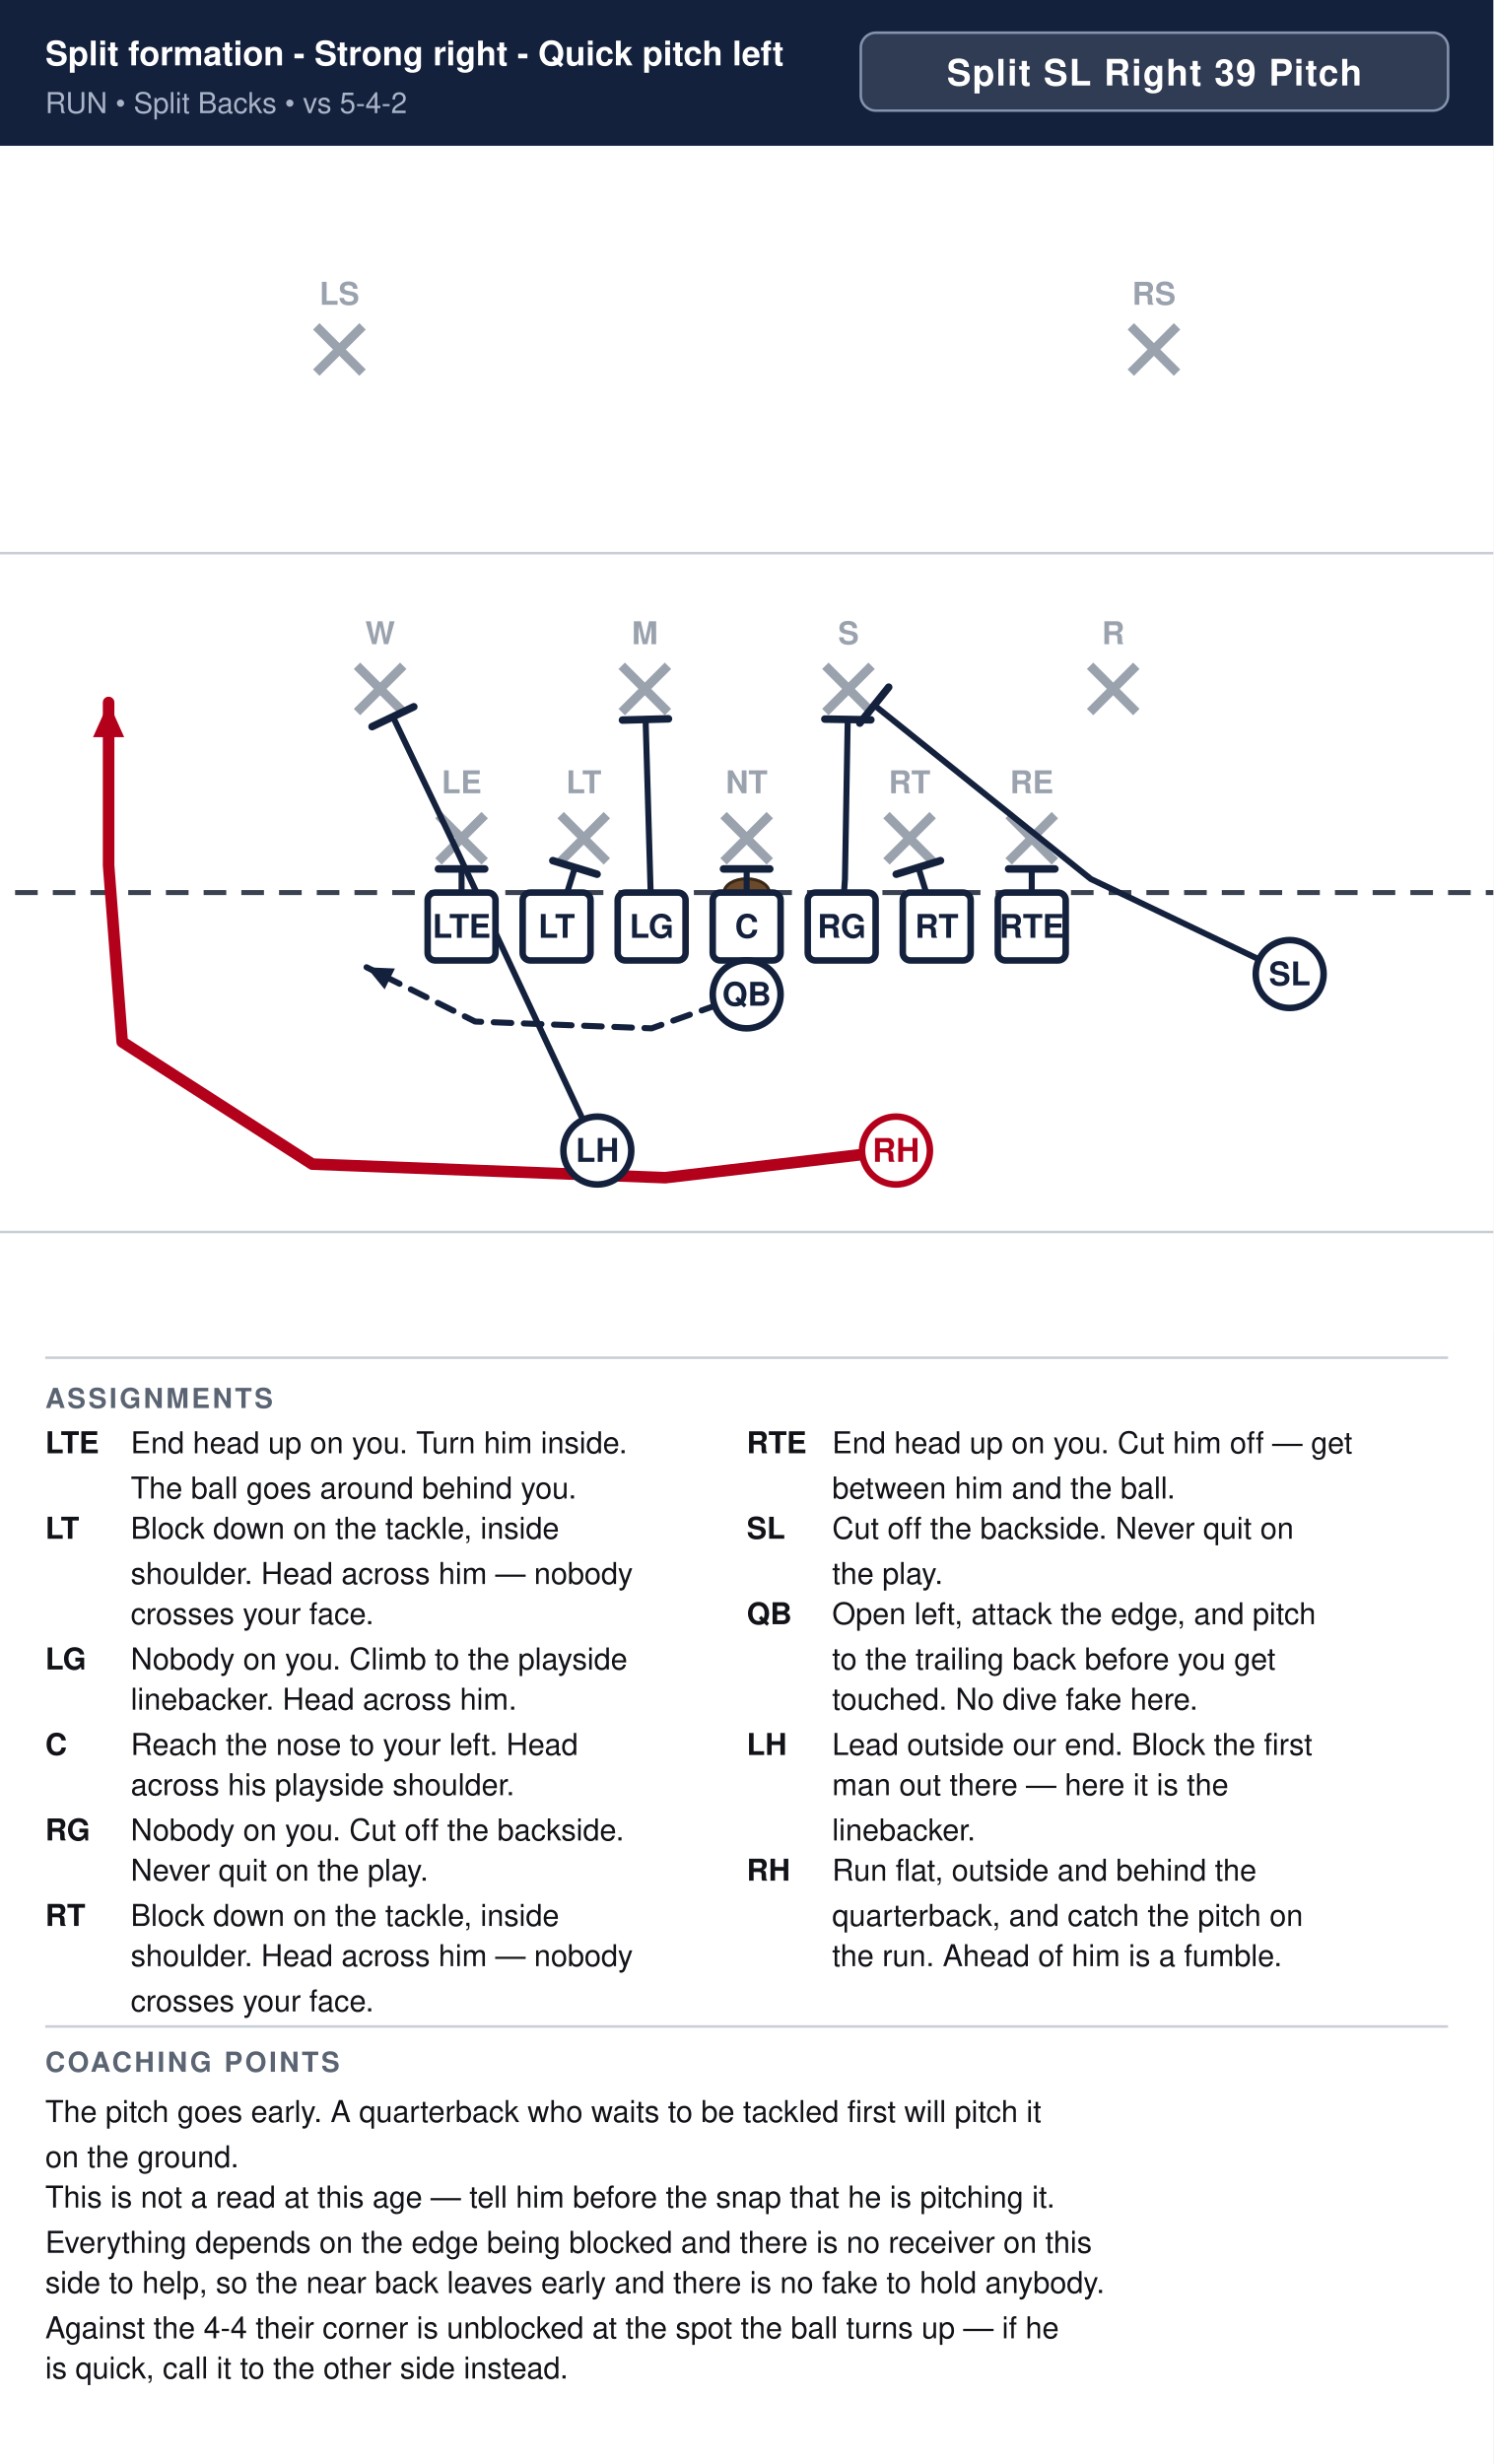
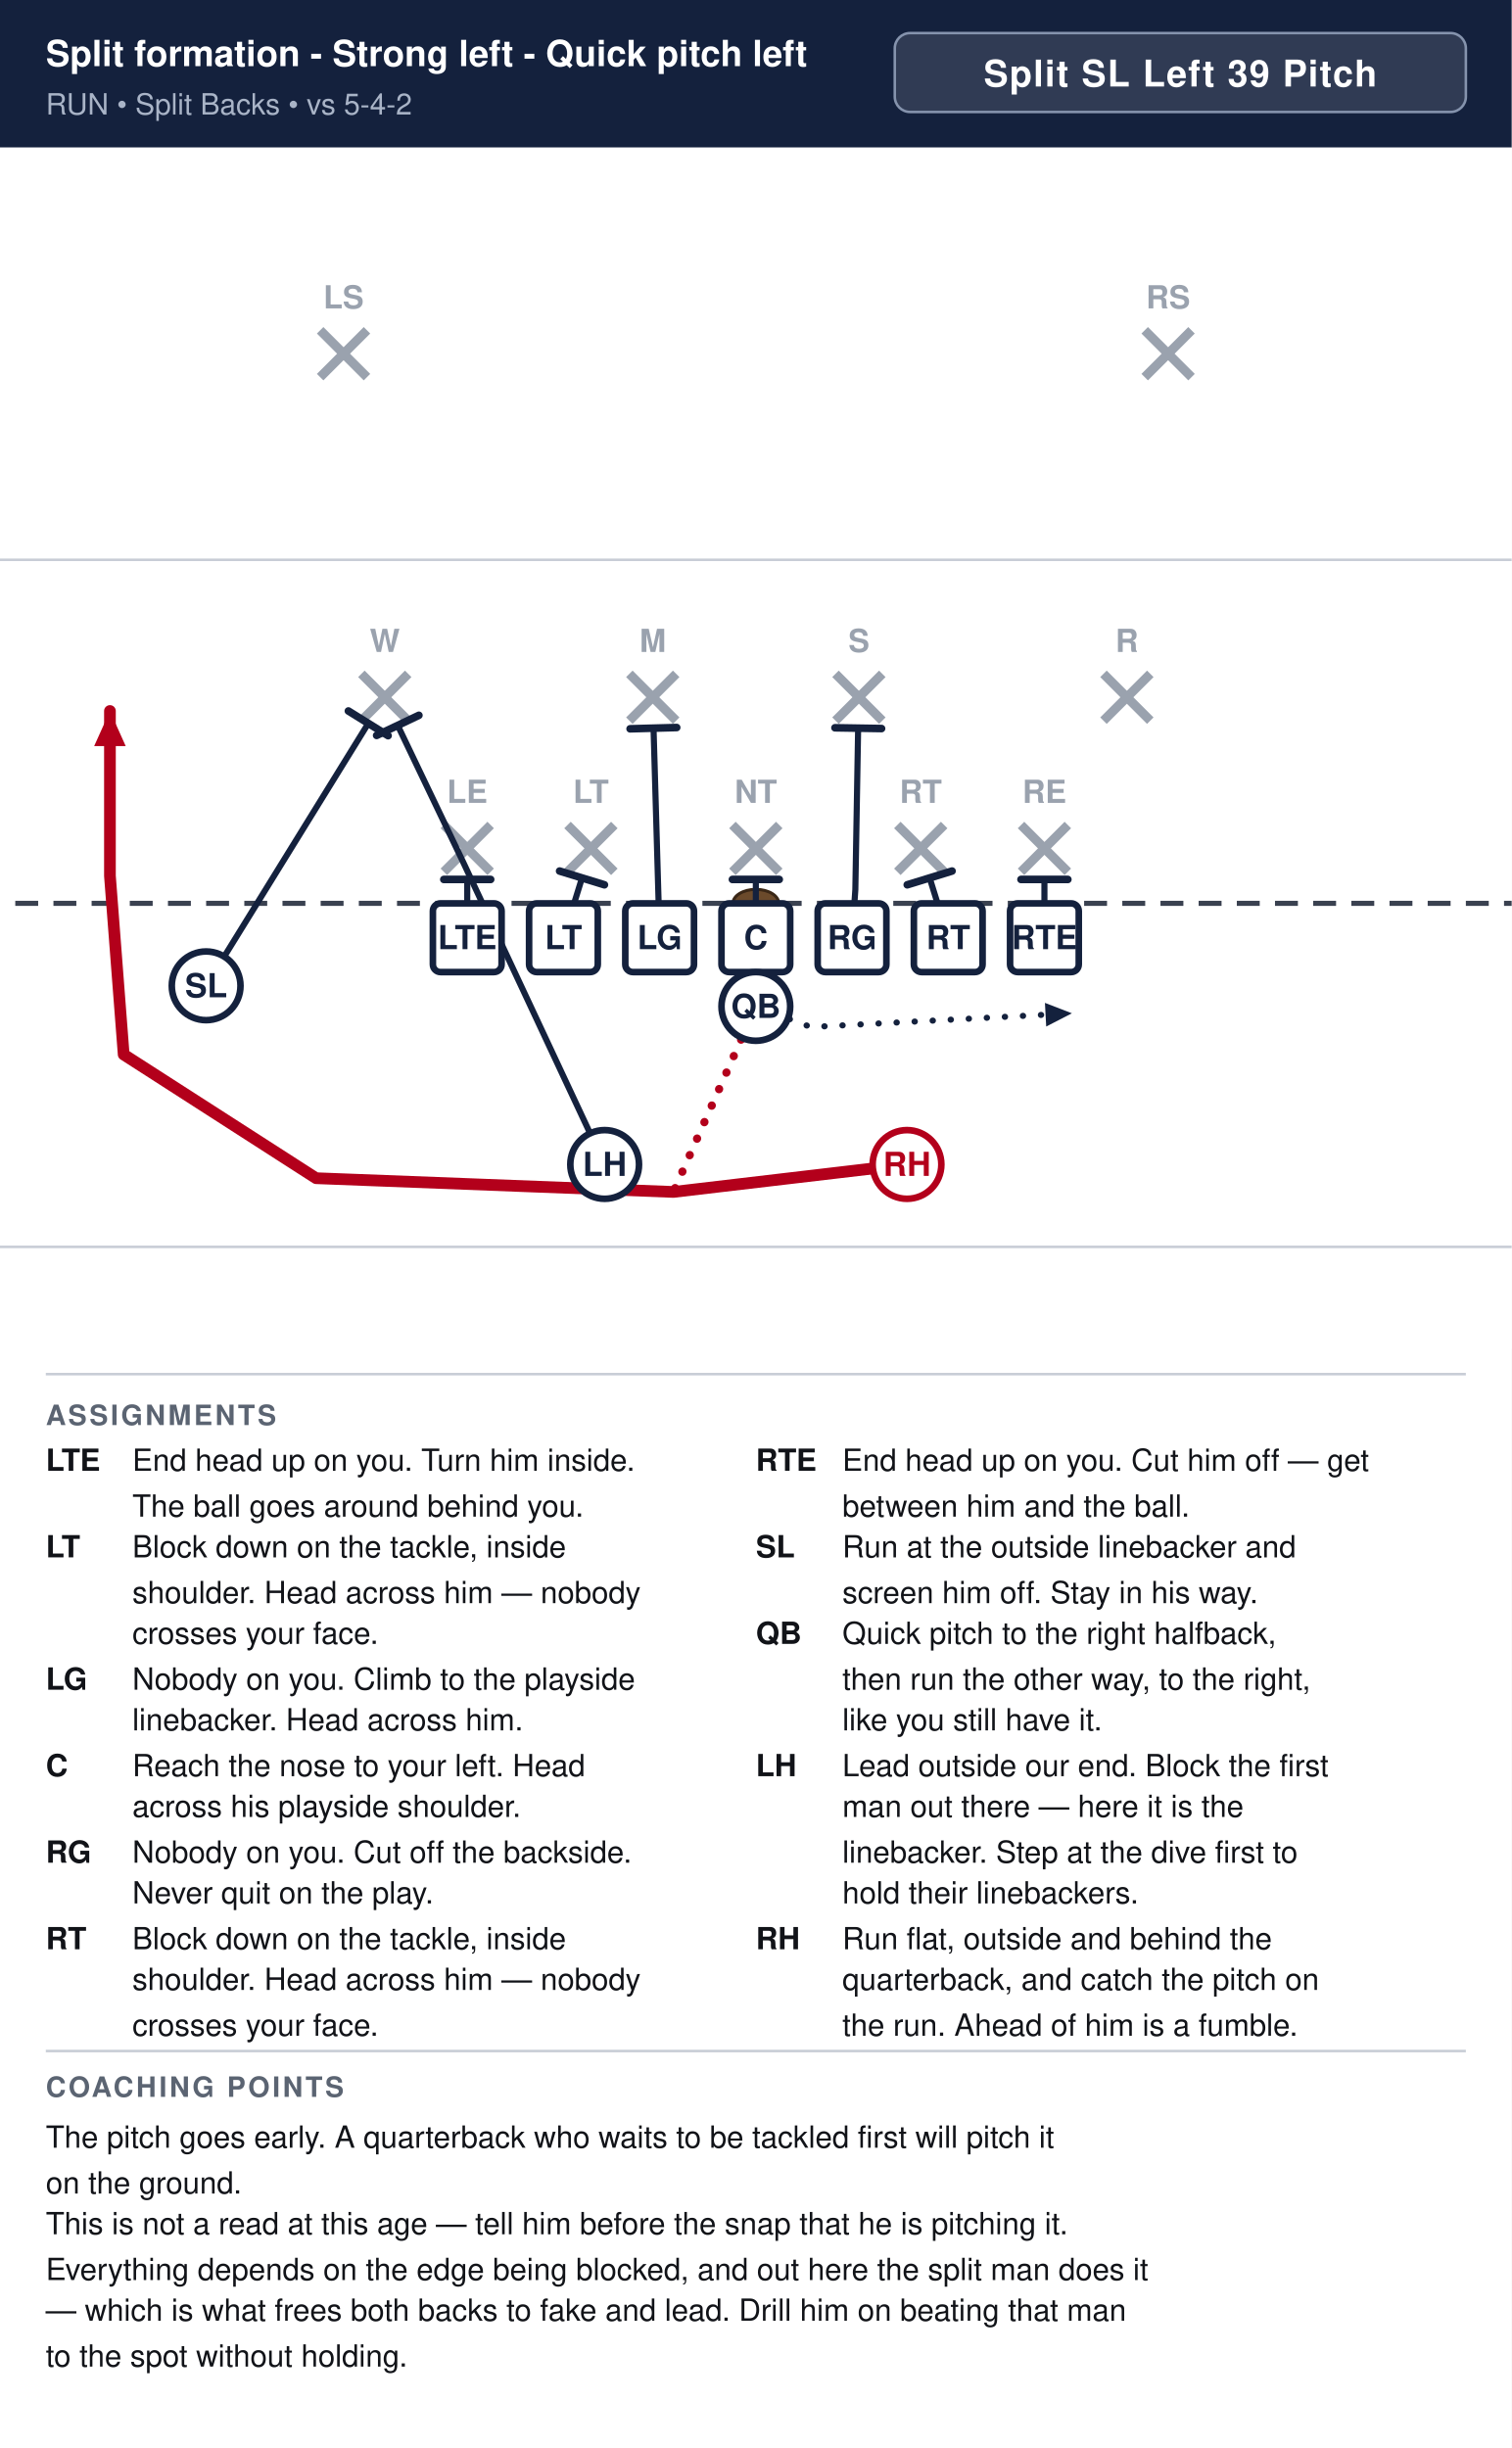
- <svg xmlns="http://www.w3.org/2000/svg" width="594" height="980" viewBox="0 0 594 980" font-family="Segoe UI, Helvetica, Arial, sans-serif">
+ <svg xmlns="http://www.w3.org/2000/svg" width="594" height="962" viewBox="0 0 594 962" font-family="Segoe UI, Helvetica, Arial, sans-serif">
  <rect width="100%" height="100%" fill="#ffffff" />
  <rect x="0" y="0" width="594" height="58" fill="#14213d" />
-   <text x="18" y="26" font-size="13.5" font-weight="700" fill="#ffffff">Split formation - Strong right - Quick pitch left</text>
+   <text x="18" y="26" font-size="14.2" font-weight="700" fill="#ffffff">Split formation - Strong left - Quick pitch left</text>
  <text x="18" y="45" font-size="11.5" fill="#a9b4c7">RUN  •  Split Backs  •  vs 5-4-2</text>
-   <rect x="342.4" y="13" width="233.6" height="31" rx="6" fill="#ffffff" fill-opacity="0.12" stroke="#8593ad" stroke-width="1" />
-   <text x="459.2" y="34" text-anchor="middle" font-size="14.5" font-weight="700" fill="#ffffff" letter-spacing="0.5">Split SL Right 39 Pitch</text>
+   <rect x="351.6" y="13" width="224.4" height="31" rx="6" fill="#ffffff" fill-opacity="0.12" stroke="#8593ad" stroke-width="1" />
+   <text x="463.8" y="34" text-anchor="middle" font-size="14.5" font-weight="700" fill="#ffffff" letter-spacing="0.5">Split SL Left 39 Pitch</text>
  <clipPath id="fieldclip">
    <rect x="0" y="58" width="594" height="472" />
  </clipPath>
  <g clip-path="url(#fieldclip)">
    <g transform="translate(-54.0,31.0)">
      <rect x="0" y="0" width="702" height="513" fill="#ffffff" />
      <line x1="0" y1="459.0" x2="702" y2="459.0" stroke="#c8cdd6" stroke-width="1" />
      <line x1="0" y1="189.0" x2="702" y2="189.0" stroke="#c8cdd6" stroke-width="1" />
      <line x1="0" y1="324.0" x2="702" y2="324.0" stroke="#3a4150" stroke-width="2" stroke-dasharray="9 6" />
      <ellipse cx="351.0" cy="324.0" rx="9" ry="5.5" fill="#6b4a2b" stroke="#3a2716" stroke-width="1.2" />
      <line x1="228.4" y1="293.2" x2="246.8" y2="311.6" stroke="#9aa2ae" stroke-width="3.6" />
      <line x1="246.8" y1="293.2" x2="228.4" y2="311.6" stroke="#9aa2ae" stroke-width="3.6" />
      <text x="237.6" y="284.5" text-anchor="middle" font-size="12.5" fill="#9aa2ae" font-weight="600">LE</text>
      <line x1="277.0" y1="293.2" x2="295.4" y2="311.6" stroke="#9aa2ae" stroke-width="3.6" />
      <line x1="295.4" y1="293.2" x2="277.0" y2="311.6" stroke="#9aa2ae" stroke-width="3.6" />
      <text x="286.2" y="284.5" text-anchor="middle" font-size="12.5" fill="#9aa2ae" font-weight="600">LT</text>
      <line x1="341.8" y1="293.2" x2="360.2" y2="311.6" stroke="#9aa2ae" stroke-width="3.6" />
      <line x1="360.2" y1="293.2" x2="341.8" y2="311.6" stroke="#9aa2ae" stroke-width="3.6" />
      <text x="351.0" y="284.5" text-anchor="middle" font-size="12.5" fill="#9aa2ae" font-weight="600">NT</text>
      <line x1="406.6" y1="293.2" x2="425.0" y2="311.6" stroke="#9aa2ae" stroke-width="3.6" />
      <line x1="425.0" y1="293.2" x2="406.6" y2="311.6" stroke="#9aa2ae" stroke-width="3.6" />
      <text x="415.8" y="284.5" text-anchor="middle" font-size="12.5" fill="#9aa2ae" font-weight="600">RT</text>
      <line x1="455.2" y1="293.2" x2="473.6" y2="311.6" stroke="#9aa2ae" stroke-width="3.6" />
      <line x1="473.6" y1="293.2" x2="455.2" y2="311.6" stroke="#9aa2ae" stroke-width="3.6" />
      <text x="464.4" y="284.5" text-anchor="middle" font-size="12.5" fill="#9aa2ae" font-weight="600">RE</text>
      <line x1="196.0" y1="233.8" x2="214.4" y2="252.2" stroke="#9aa2ae" stroke-width="3.6" />
      <line x1="214.4" y1="233.8" x2="196.0" y2="252.2" stroke="#9aa2ae" stroke-width="3.6" />
      <text x="205.2" y="225.2" text-anchor="middle" font-size="12.5" fill="#9aa2ae" font-weight="600">W</text>
      <line x1="301.3" y1="233.8" x2="319.7" y2="252.2" stroke="#9aa2ae" stroke-width="3.6" />
      <line x1="319.7" y1="233.8" x2="301.3" y2="252.2" stroke="#9aa2ae" stroke-width="3.6" />
      <text x="310.5" y="225.2" text-anchor="middle" font-size="12.5" fill="#9aa2ae" font-weight="600">M</text>
      <line x1="382.3" y1="233.8" x2="400.7" y2="252.2" stroke="#9aa2ae" stroke-width="3.6" />
      <line x1="400.7" y1="233.8" x2="382.3" y2="252.2" stroke="#9aa2ae" stroke-width="3.6" />
      <text x="391.5" y="225.2" text-anchor="middle" font-size="12.5" fill="#9aa2ae" font-weight="600">S</text>
      <line x1="487.6" y1="233.8" x2="506.0" y2="252.2" stroke="#9aa2ae" stroke-width="3.6" />
      <line x1="506.0" y1="233.8" x2="487.6" y2="252.2" stroke="#9aa2ae" stroke-width="3.6" />
      <text x="496.8" y="225.2" text-anchor="middle" font-size="12.5" fill="#9aa2ae" font-weight="600">R</text>
      <line x1="179.8" y1="98.8" x2="198.2" y2="117.2" stroke="#9aa2ae" stroke-width="3.6" />
      <line x1="198.2" y1="98.8" x2="179.8" y2="117.2" stroke="#9aa2ae" stroke-width="3.6" />
      <text x="189.0" y="90.2" text-anchor="middle" font-size="12.5" fill="#9aa2ae" font-weight="600">LS</text>
      <line x1="503.8" y1="98.8" x2="522.2" y2="117.2" stroke="#9aa2ae" stroke-width="3.6" />
      <line x1="522.2" y1="98.8" x2="503.8" y2="117.2" stroke="#9aa2ae" stroke-width="3.6" />
      <text x="513.0" y="90.2" text-anchor="middle" font-size="12.5" fill="#9aa2ae" font-weight="600">RS</text>
      <path d="M464.4,337.5 L464.4,314.6" fill="none" stroke="#14213d" stroke-width="2.4" stroke-linecap="round" stroke-linejoin="round" />
      <line x1="455.2" y1="314.6" x2="473.6" y2="314.6" stroke="#14213d" stroke-width="3.0" stroke-linecap="round" />
      <path d="M426.6,337.5 L419.3,314.0" fill="none" stroke="#14213d" stroke-width="2.4" stroke-linecap="round" stroke-linejoin="round" />
      <line x1="410.5" y1="316.7" x2="428.1" y2="311.3" stroke="#14213d" stroke-width="3.0" stroke-linecap="round" />
      <path d="M388.8,337.5 L390.1,318.6 L391.2,255.1" fill="none" stroke="#14213d" stroke-width="2.4" stroke-linecap="round" stroke-linejoin="round" />
      <line x1="382.1" y1="255.0" x2="400.4" y2="255.3" stroke="#14213d" stroke-width="3.0" stroke-linecap="round" />
      <path d="M351.0,337.5 L351.0,314.6" fill="none" stroke="#14213d" stroke-width="2.4" stroke-linecap="round" stroke-linejoin="round" />
      <line x1="341.8" y1="314.6" x2="360.2" y2="314.6" stroke="#14213d" stroke-width="3.0" stroke-linecap="round" />
      <path d="M313.2,337.5 L310.8,255.1" fill="none" stroke="#14213d" stroke-width="2.4" stroke-linecap="round" stroke-linejoin="round" />
      <line x1="301.6" y1="255.4" x2="319.9" y2="254.9" stroke="#14213d" stroke-width="3.0" stroke-linecap="round" />
      <path d="M275.4,337.5 L282.7,314.0" fill="none" stroke="#14213d" stroke-width="2.4" stroke-linecap="round" stroke-linejoin="round" />
      <line x1="273.9" y1="311.3" x2="291.5" y2="316.7" stroke="#14213d" stroke-width="3.0" stroke-linecap="round" />
      <path d="M237.6,337.5 L237.6,314.6" fill="none" stroke="#14213d" stroke-width="2.4" stroke-linecap="round" stroke-linejoin="round" />
      <line x1="228.4" y1="314.6" x2="246.8" y2="314.6" stroke="#14213d" stroke-width="3.0" stroke-linecap="round" />
-       <path d="M567.0,356.4 L487.9,318.6 L401.8,249.5" fill="none" stroke="#14213d" stroke-width="2.4" stroke-linecap="round" stroke-linejoin="round" />
-       <line x1="396.0" y1="256.6" x2="407.5" y2="242.3" stroke="#14213d" stroke-width="3.0" stroke-linecap="round" />
-       <path d="M351.0,364.5 L313.2,378.0 L243.0,375.3 L199.8,353.7" fill="none" stroke="#14213d" stroke-width="2.4" stroke-linecap="round" stroke-linejoin="round" stroke-dasharray="7 5" />
-       <polygon points="199.8,353.7 211.1,354.2 207.0,362.5" fill="#14213d" />
+       <path d="M135.0,356.4 L198.7,253.3" fill="none" stroke="#14213d" stroke-width="2.4" stroke-linecap="round" stroke-linejoin="round" />
+       <line x1="190.9" y1="248.4" x2="206.5" y2="258.1" stroke="#14213d" stroke-width="3.0" stroke-linecap="round" />
+       <path d="M351.0,364.5 L372.6,372.6 L475.2,367.2" fill="none" stroke="#14213d" stroke-width="2.4" stroke-linecap="round" stroke-linejoin="round" stroke-dasharray="0.1 7" />
+       <polygon points="475.2,367.2 465.1,372.4 464.6,363.1" fill="#14213d" />
      <path d="M291.6,426.6 L236.0,307.8 L210.3,254.1" fill="none" stroke="#14213d" stroke-width="2.4" stroke-linecap="round" stroke-linejoin="round" />
      <line x1="202.0" y1="258.0" x2="218.6" y2="250.1" stroke="#14213d" stroke-width="3.0" stroke-linecap="round" />
      <path d="M410.4,426.6 L318.6,437.4 L178.2,432.0 L102.6,383.4 L97.2,313.2 L97.2,248.4" fill="none" stroke="#b3001b" stroke-width="4.6" stroke-linecap="round" stroke-linejoin="round" />
      <polygon points="97.2,248.4 103.4,262.2 91.0,262.2" fill="#b3001b" />
+       <path d="M351.0,364.5 L318.6,437.4" fill="none" stroke="#b3001b" stroke-width="3.2" stroke-linecap="round" stroke-linejoin="round" stroke-dasharray="0.1 7" />
      <rect x="224.1" y="324.0" width="27.0" height="27.0" rx="3" fill="#ffffff" stroke="#14213d" stroke-width="2.6" />
      <text x="237.6" y="342.0" text-anchor="middle" font-size="13" font-weight="700" fill="#14213d">LTE</text>
      <rect x="261.9" y="324.0" width="27.0" height="27.0" rx="3" fill="#ffffff" stroke="#14213d" stroke-width="2.6" />
      <text x="275.4" y="342.0" text-anchor="middle" font-size="13" font-weight="700" fill="#14213d">LT</text>
      <rect x="299.7" y="324.0" width="27.0" height="27.0" rx="3" fill="#ffffff" stroke="#14213d" stroke-width="2.6" />
      <text x="313.2" y="342.0" text-anchor="middle" font-size="13" font-weight="700" fill="#14213d">LG</text>
      <rect x="337.5" y="324.0" width="27.0" height="27.0" rx="3" fill="#ffffff" stroke="#14213d" stroke-width="2.6" />
      <text x="351.0" y="342.0" text-anchor="middle" font-size="13" font-weight="700" fill="#14213d">C</text>
      <rect x="375.3" y="324.0" width="27.0" height="27.0" rx="3" fill="#ffffff" stroke="#14213d" stroke-width="2.6" />
      <text x="388.8" y="342.0" text-anchor="middle" font-size="13" font-weight="700" fill="#14213d">RG</text>
      <rect x="413.1" y="324.0" width="27.0" height="27.0" rx="3" fill="#ffffff" stroke="#14213d" stroke-width="2.6" />
      <text x="426.6" y="342.0" text-anchor="middle" font-size="13" font-weight="700" fill="#14213d">RT</text>
      <rect x="450.9" y="324.0" width="27.0" height="27.0" rx="3" fill="#ffffff" stroke="#14213d" stroke-width="2.6" />
      <text x="464.4" y="342.0" text-anchor="middle" font-size="13" font-weight="700" fill="#14213d">RTE</text>
-       <circle cx="567.0" cy="356.4" r="13.5" fill="#ffffff" stroke="#14213d" stroke-width="2.6" />
-       <text x="567.0" y="360.9" text-anchor="middle" font-size="13" font-weight="700" fill="#14213d">SL</text>
+       <circle cx="135.0" cy="356.4" r="13.5" fill="#ffffff" stroke="#14213d" stroke-width="2.6" />
+       <text x="135.0" y="360.9" text-anchor="middle" font-size="13" font-weight="700" fill="#14213d">SL</text>
      <circle cx="351.0" cy="364.5" r="13.5" fill="#ffffff" stroke="#14213d" stroke-width="2.6" />
      <text x="351.0" y="369.0" text-anchor="middle" font-size="13" font-weight="700" fill="#14213d">QB</text>
      <circle cx="291.6" cy="426.6" r="13.5" fill="#ffffff" stroke="#14213d" stroke-width="2.6" />
      <text x="291.6" y="431.1" text-anchor="middle" font-size="13" font-weight="700" fill="#14213d">LH</text>
      <circle cx="410.4" cy="426.6" r="13.5" fill="#ffffff" stroke="#b3001b" stroke-width="2.6" />
      <text x="410.4" y="431.1" text-anchor="middle" font-size="13" font-weight="700" fill="#b3001b">RH</text>
    </g>
  </g>
  <line x1="18" y1="540" x2="576" y2="540" stroke="#c8cdd6" stroke-width="1" />
  <text x="18" y="560" font-size="11" font-weight="700" fill="#5b6472" letter-spacing="1">ASSIGNMENTS</text>
  <text x="18" y="578" font-size="12" font-weight="700" fill="#111318">LTE</text>
  <text x="52" y="578" font-size="12" fill="#111318">End head up on you. Turn him inside.</text>
  <text x="52" y="596" font-size="12" fill="#111318">The ball goes around behind you.</text>
  <text x="18" y="612" font-size="12" font-weight="700" fill="#111318">LT</text>
  <text x="52" y="612" font-size="12" fill="#111318">Block down on the tackle, inside</text>
  <text x="52" y="630" font-size="12" fill="#111318">shoulder. Head across him — nobody</text>
  <text x="52" y="646" font-size="12" fill="#111318">crosses your face.</text>
  <text x="18" y="664" font-size="12" font-weight="700" fill="#111318">LG</text>
  <text x="52" y="664" font-size="12" fill="#111318">Nobody on you. Climb to the playside</text>
  <text x="52" y="680" font-size="12" fill="#111318">linebacker. Head across him.</text>
  <text x="18" y="698" font-size="12" font-weight="700" fill="#111318">C</text>
  <text x="52" y="698" font-size="12" fill="#111318">Reach the nose to your left. Head</text>
  <text x="52" y="714" font-size="12" fill="#111318">across his playside shoulder.</text>
  <text x="18" y="732" font-size="12" font-weight="700" fill="#111318">RG</text>
  <text x="52" y="732" font-size="12" fill="#111318">Nobody on you. Cut off the backside.</text>
  <text x="52" y="748" font-size="12" fill="#111318">Never quit on the play.</text>
  <text x="18" y="766" font-size="12" font-weight="700" fill="#111318">RT</text>
  <text x="52" y="766" font-size="12" fill="#111318">Block down on the tackle, inside</text>
  <text x="52" y="782" font-size="12" fill="#111318">shoulder. Head across him — nobody</text>
  <text x="52" y="800" font-size="12" fill="#111318">crosses your face.</text>
  <text x="297" y="578" font-size="12" font-weight="700" fill="#111318">RTE</text>
  <text x="331" y="578" font-size="12" fill="#111318">End head up on you. Cut him off — get</text>
  <text x="331" y="596" font-size="12" fill="#111318">between him and the ball.</text>
  <text x="297" y="612" font-size="12" font-weight="700" fill="#111318">SL</text>
-   <text x="331" y="612" font-size="12" fill="#111318">Cut off the backside. Never quit on</text>
-   <text x="331" y="630" font-size="12" fill="#111318">the play.</text>
+   <text x="331" y="612" font-size="12" fill="#111318">Run at the outside linebacker and</text>
+   <text x="331" y="630" font-size="12" fill="#111318">screen him off. Stay in his way.</text>
  <text x="297" y="646" font-size="12" font-weight="700" fill="#111318">QB</text>
-   <text x="331" y="646" font-size="12" fill="#111318">Open left, attack the edge, and pitch</text>
-   <text x="331" y="664" font-size="12" fill="#111318">to the trailing back before you get</text>
-   <text x="331" y="680" font-size="12" fill="#111318">touched. No dive fake here.</text>
+   <text x="331" y="646" font-size="12" fill="#111318">Quick pitch to the right halfback,</text>
+   <text x="331" y="664" font-size="12" fill="#111318">then run the other way, to the right,</text>
+   <text x="331" y="680" font-size="12" fill="#111318">like you still have it.</text>
  <text x="297" y="698" font-size="12" font-weight="700" fill="#111318">LH</text>
  <text x="331" y="698" font-size="12" fill="#111318">Lead outside our end. Block the first</text>
  <text x="331" y="714" font-size="12" fill="#111318">man out there — here it is the</text>
-   <text x="331" y="732" font-size="12" fill="#111318">linebacker.</text>
-   <text x="297" y="748" font-size="12" font-weight="700" fill="#111318">RH</text>
-   <text x="331" y="748" font-size="12" fill="#111318">Run flat, outside and behind the</text>
-   <text x="331" y="766" font-size="12" fill="#111318">quarterback, and catch the pitch on</text>
-   <text x="331" y="782" font-size="12" fill="#111318">the run. Ahead of him is a fumble.</text>
+   <text x="331" y="732" font-size="12" fill="#111318">linebacker. Step at the dive first to</text>
+   <text x="331" y="748" font-size="12" fill="#111318">hold their linebackers.</text>
+   <text x="297" y="766" font-size="12" font-weight="700" fill="#111318">RH</text>
+   <text x="331" y="766" font-size="12" fill="#111318">Run flat, outside and behind the</text>
+   <text x="331" y="782" font-size="12" fill="#111318">quarterback, and catch the pitch on</text>
+   <text x="331" y="800" font-size="12" fill="#111318">the run. Ahead of him is a fumble.</text>
  <line x1="18" y1="806" x2="576" y2="806" stroke="#c8cdd6" stroke-width="1" />
  <text x="18" y="824" font-size="11" font-weight="700" fill="#5b6472" letter-spacing="1">COACHING POINTS</text>
  <text x="18" y="844" font-size="12" fill="#111318">The pitch goes early. A quarterback who waits to be tackled first will pitch it</text>
  <text x="18" y="862" font-size="12" fill="#111318">on the ground.</text>
  <text x="18" y="878" font-size="12" fill="#111318">This is not a read at this age — tell him before the snap that he is pitching it.</text>
-   <text x="18" y="896" font-size="12" fill="#111318">Everything depends on the edge being blocked and there is no receiver on this</text>
-   <text x="18" y="912" font-size="12" fill="#111318">side to help, so the near back leaves early and there is no fake to hold anybody.</text>
-   <text x="18" y="930" font-size="12" fill="#111318">Against the 4-4 their corner is unblocked at the spot the ball turns up — if he</text>
-   <text x="18" y="946" font-size="12" fill="#111318">is quick, call it to the other side instead.</text>
+   <text x="18" y="896" font-size="12" fill="#111318">Everything depends on the edge being blocked, and out here the split man does it</text>
+   <text x="18" y="912" font-size="12" fill="#111318">— which is what frees both backs to fake and lead. Drill him on beating that man</text>
+   <text x="18" y="930" font-size="12" fill="#111318">to the spot without holding.</text>
</svg>
